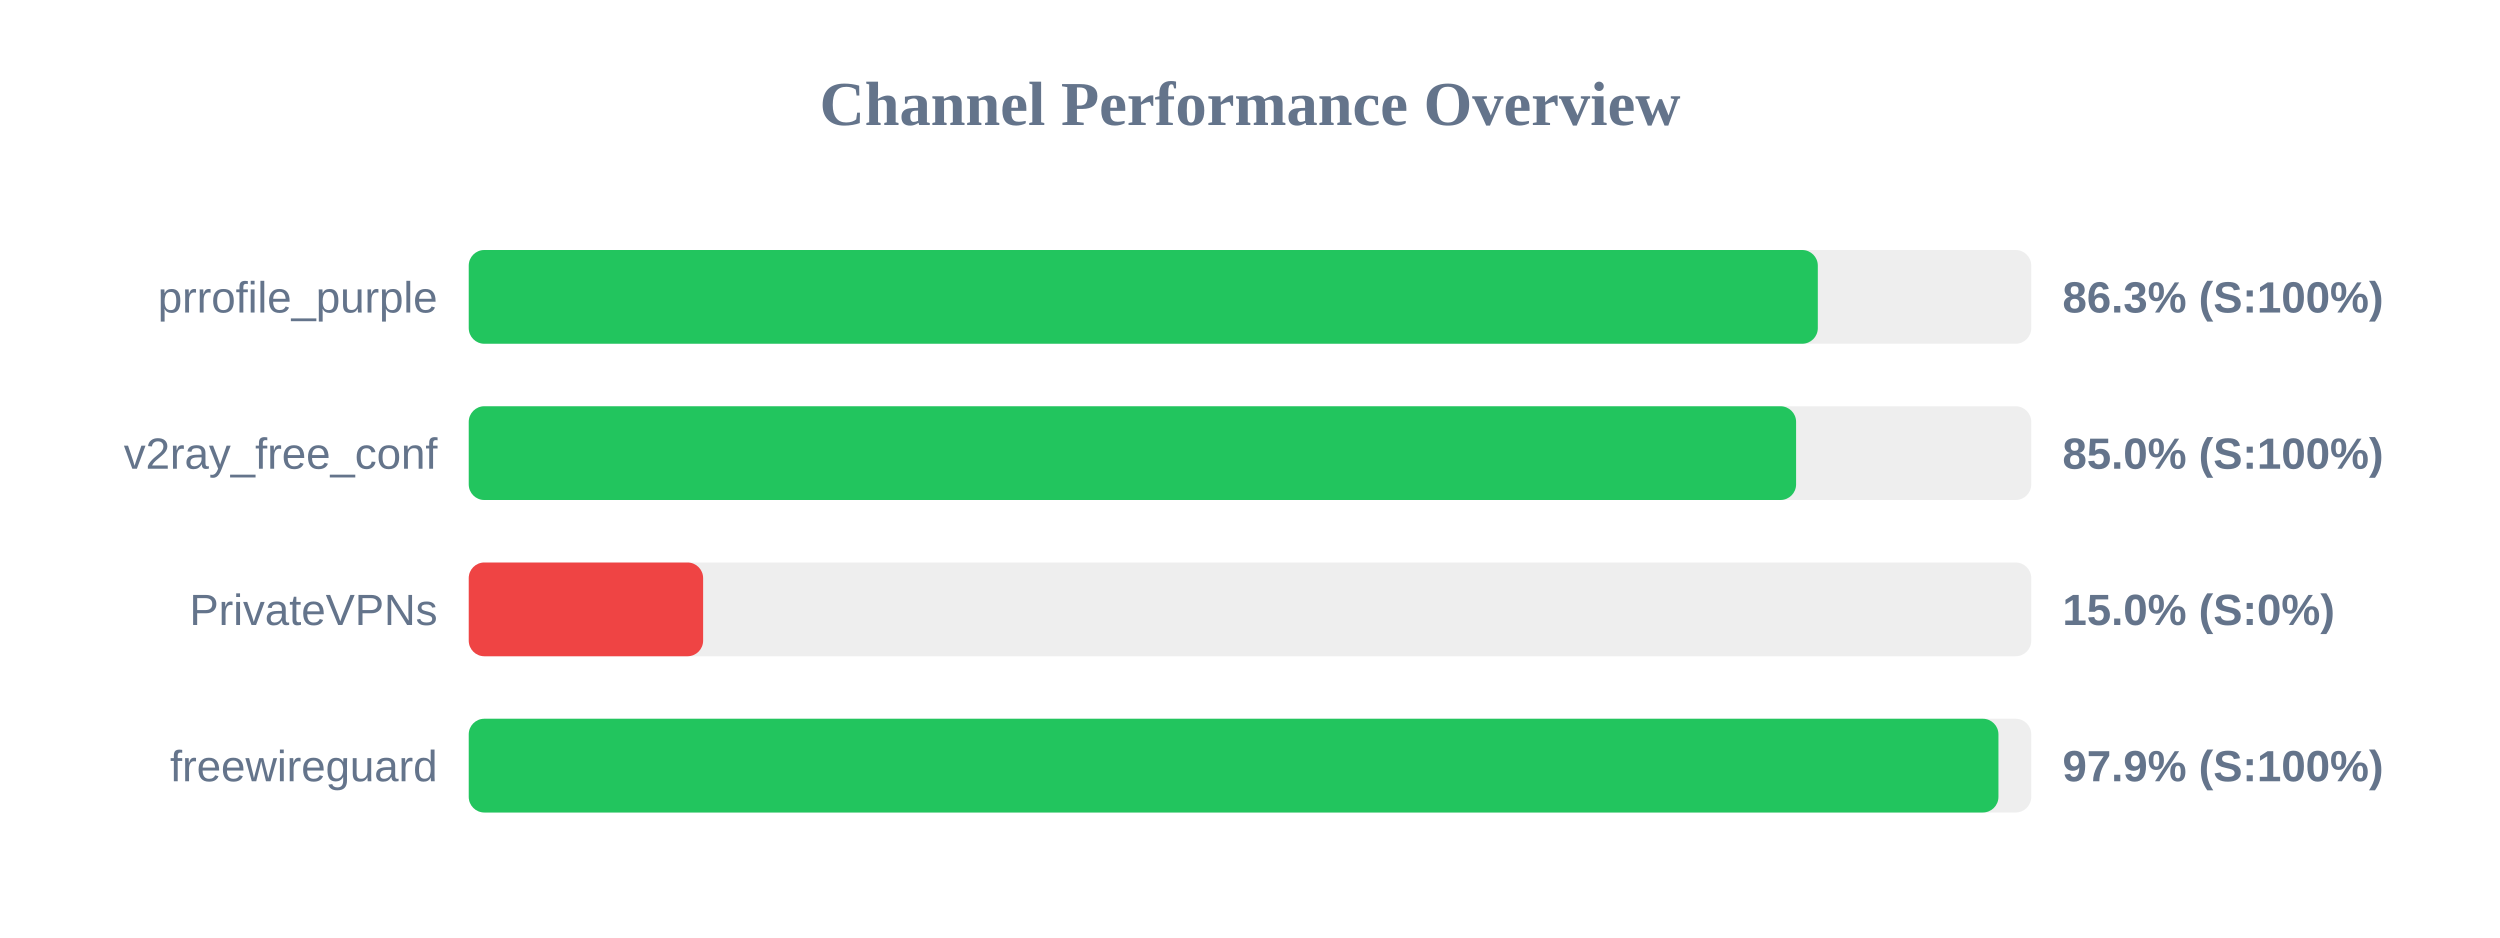
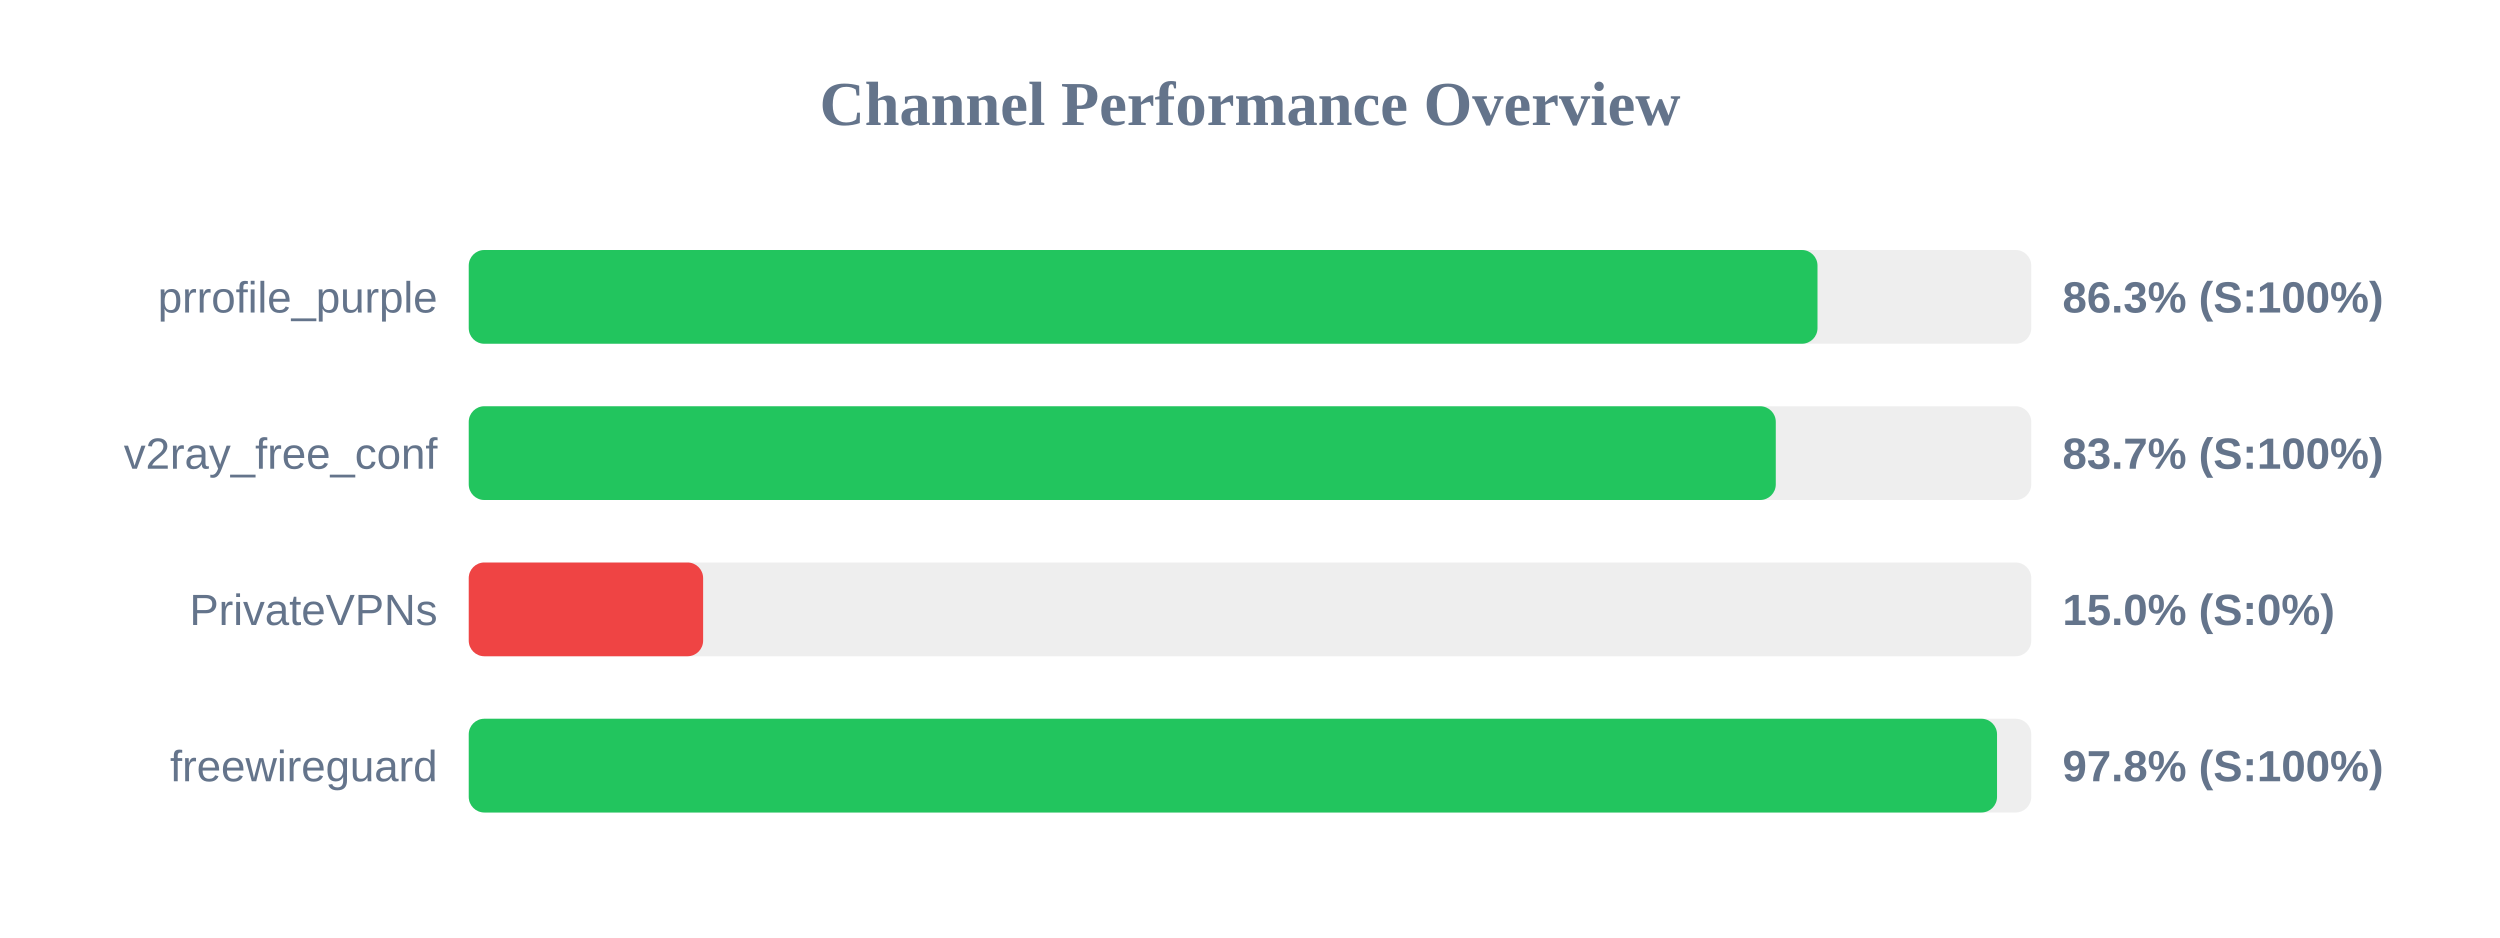
<svg xmlns="http://www.w3.org/2000/svg" width="800" height="300" version="1.1">
  <style>
        .row { font: 14px Arial; fill: #64748b; }
        .score { font: bold 14px Arial; fill: #64748b; }
    </style>
  <text x="400" y="40" text-anchor="middle" font-size="20px" font-weight="bold" fill="#64748b">Channel Performance Overview</text>
  <rect x="150" y="80" width="500" height="30" fill="#eee" rx="5" />
-   <rect x="150" y="80" width="431.7" height="30" fill="#22c55e" rx="5" />
+   <rect x="150" y="80" width="431.6" height="30" fill="#22c55e" rx="5" />
  <text x="140" y="100" text-anchor="end" class="row">prrofile_purple</text>
  <text x="660" y="100" text-anchor="start" class="score">86.3% (S:100%)</text>
  <rect x="150" y="130" width="500" height="30" fill="#eee" rx="5" />
-   <rect x="150" y="130" width="424.75" height="30" fill="#22c55e" rx="5" />
+   <rect x="150" y="130" width="418.25" height="30" fill="#22c55e" rx="5" />
  <text x="140" y="150" text-anchor="end" class="row">v2ray_free_conf</text>
-   <text x="660" y="150" text-anchor="start" class="score">85.0% (S:100%)</text>
+   <text x="660" y="150" text-anchor="start" class="score">83.7% (S:100%)</text>
  <rect x="150" y="180" width="500" height="30" fill="#eee" rx="5" />
  <rect x="150" y="180" width="75.0" height="30" fill="#ef4444" rx="5" />
  <text x="140" y="200" text-anchor="end" class="row">PrivateVPNs</text>
  <text x="660" y="200" text-anchor="start" class="score">15.0% (S:0%)</text>
  <rect x="150" y="230" width="500" height="30" fill="#eee" rx="5" />
-   <rect x="150" y="230" width="489.5" height="30" fill="#22c55e" rx="5" />
+   <rect x="150" y="230" width="489.05" height="30" fill="#22c55e" rx="5" />
  <text x="140" y="250" text-anchor="end" class="row">freewireguard</text>
-   <text x="660" y="250" text-anchor="start" class="score">97.9% (S:100%)</text>
+   <text x="660" y="250" text-anchor="start" class="score">97.8% (S:100%)</text>
</svg>
